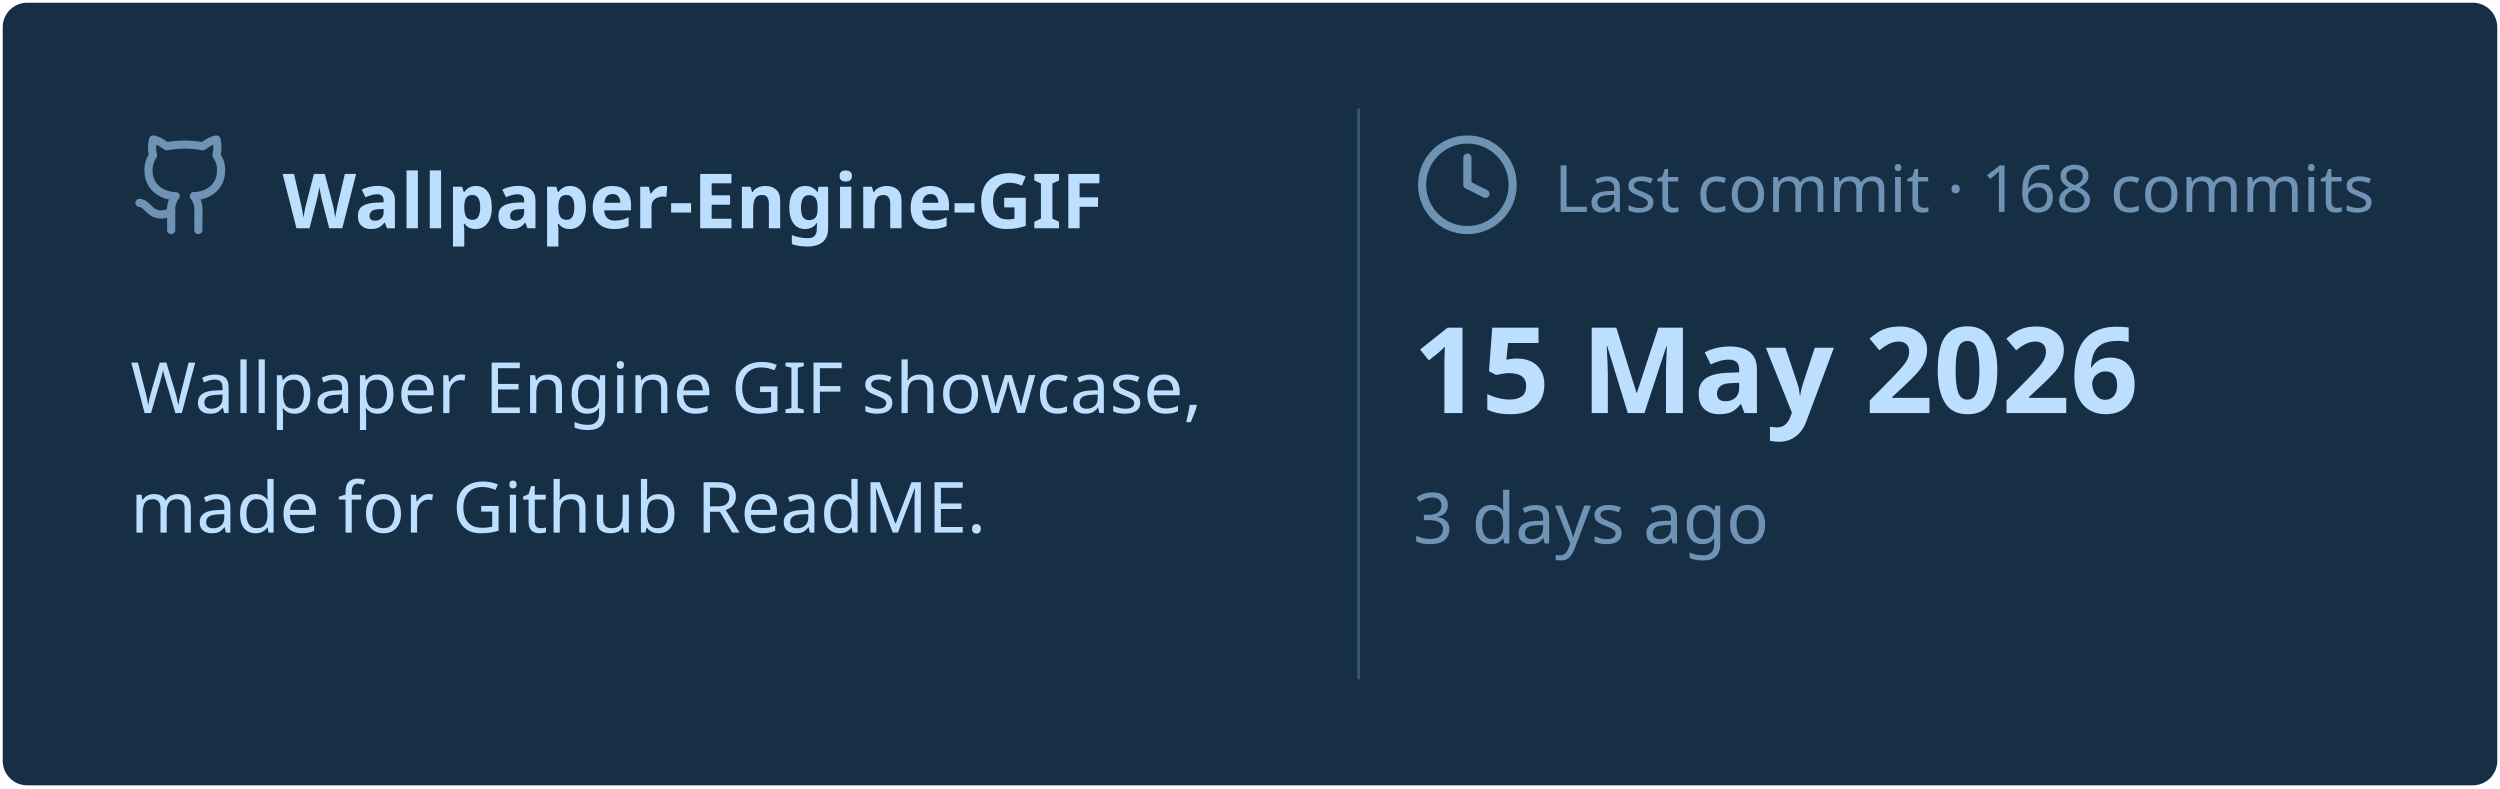
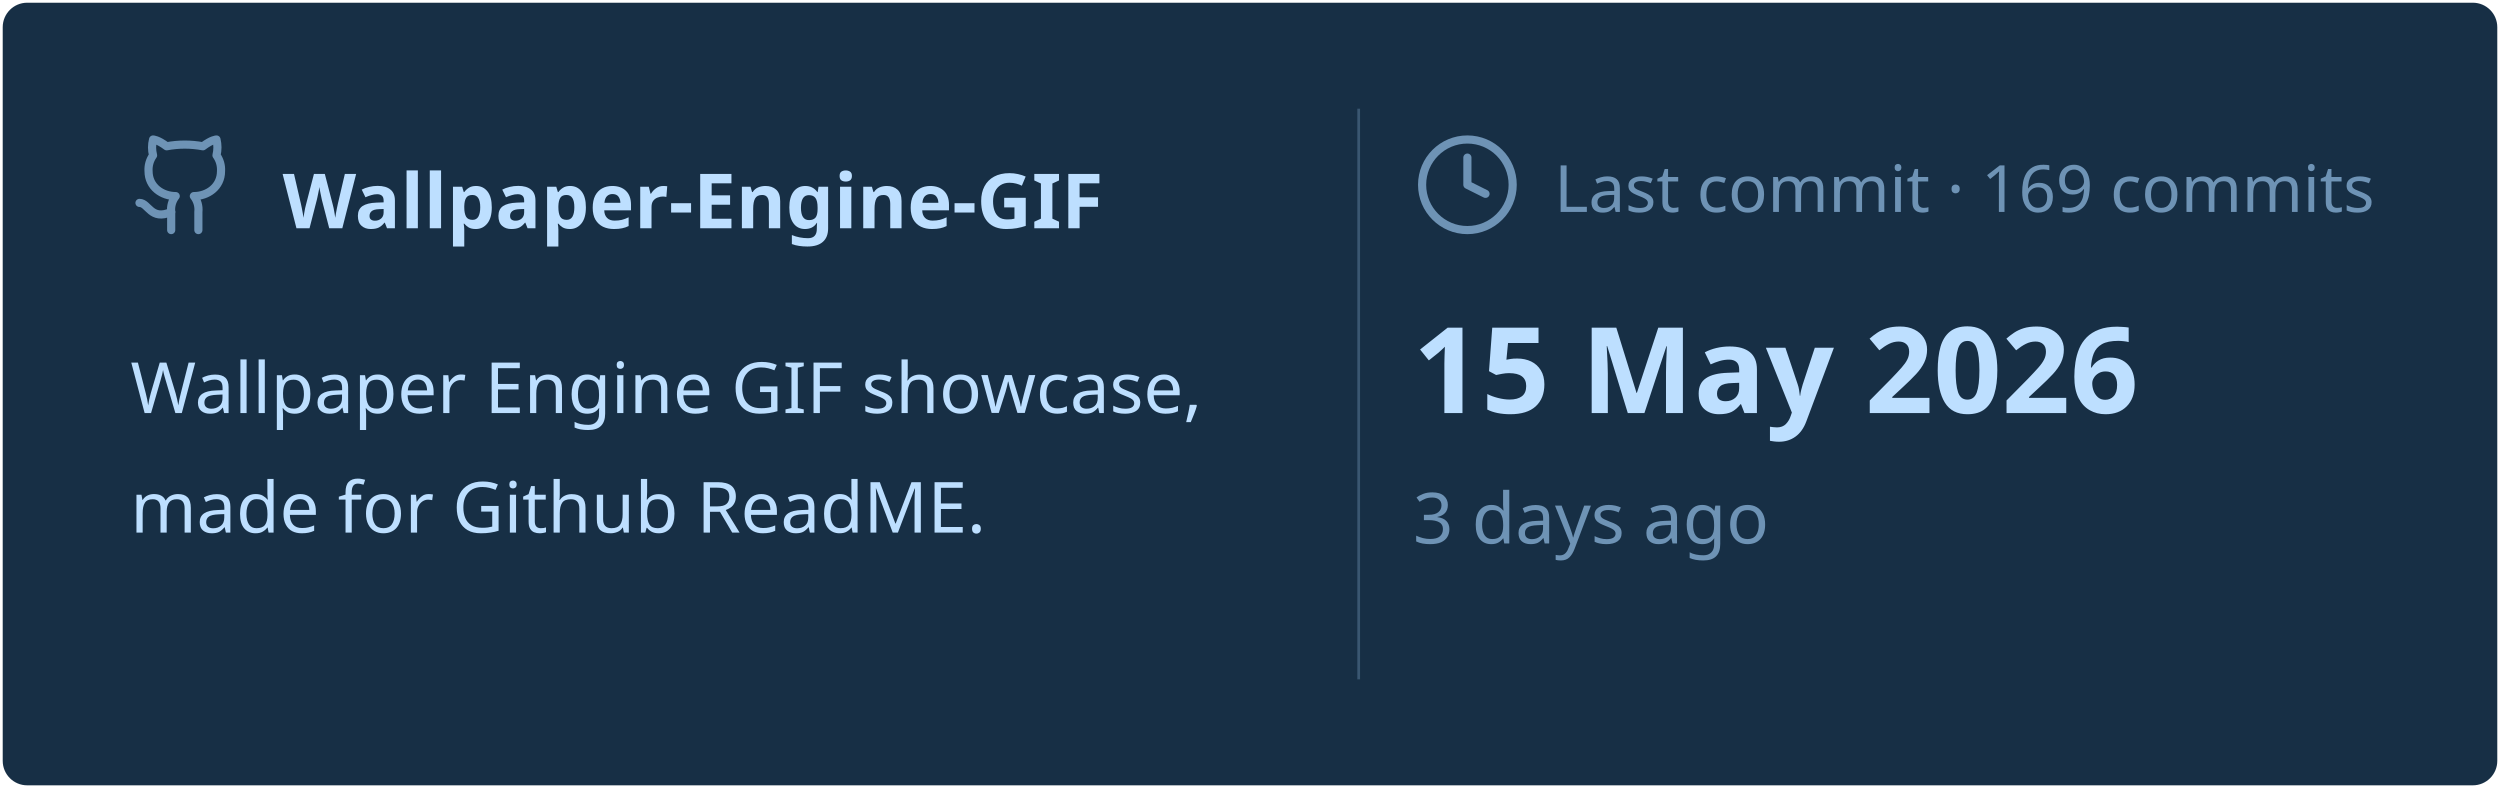
<svg xmlns="http://www.w3.org/2000/svg" viewBox="0 0 460 145" width="460px" height="145px">
  <rect stroke="#000000" stroke-opacity="0" fill="#172F45" rx="4.5" x="0.5" y="0.5" width="459" height="144" />
  <g transform="translate(24, 42)">
    <svg x="0" y="-18" width="20" height="20" viewBox="0 0 24 24" fill="none" stroke="#6E93B5" stroke-width="1.8" stroke-linecap="round" stroke-linejoin="round">
      <path d="M15 22v-4a4.8 4.8 0 0 0-1-3.5c3 0 6-2 6-5.5.08-1.25-.27-2.48-1-3.5.28-1.15.28-2.35 0-3.5 0 0-1 0-3 1.5-2.64-.5-5.36-.5-8 0C6 2 5 2 5 2c-.3 1.15-.3 2.35 0 3.5A5.403 5.403 0 0 0 4 9c0 3.5 3 5.5 6 5.5-.39.49-.68 1.05-.85 1.65-.17.6-.22 1.23-.15 1.85v4" />
      <path d="M9 18c-4.51 2-5-2-7-2" />
    </svg>
    <text x="28" y="0" font-family="&quot;Segoe UI&quot;, Ubuntu, sans-serif" font-size="14" font-weight="700" fill="#BDDFFF">Wallpaper-Engine-GIF</text>
  </g>
  <text x="24" y="76" font-family="&quot;Segoe UI&quot;, Ubuntu, sans-serif" font-size="13" font-weight="400" fill="#BDDFFF">Wallpaper Engine GIF showcase,</text>
  <text x="24" y="98" font-family="&quot;Segoe UI&quot;, Ubuntu, sans-serif" font-size="13" font-weight="400" fill="#BDDFFF">made for Github ReadME.</text>
  <line x1="250" y1="20" x2="250" y2="125" stroke="#6E93B5" stroke-width="0.5" stroke-opacity="0.4" />
  <svg x="260" y="24" width="20" height="20" viewBox="0 0 24 24" fill="none" stroke="#6E93B5" stroke-width="1.8" stroke-linecap="round" stroke-linejoin="round">
    <circle cx="12" cy="12" r="10" />
    <polyline points="12 6 12 12 16 14" />
  </svg>
-   <text x="286" y="39" font-family="&quot;Segoe UI&quot;, Ubuntu, sans-serif" font-size="12" font-weight="400" fill="#6E93B5">Last commit · 168 commits</text>
+   <text x="286" y="39" font-family="&quot;Segoe UI&quot;, Ubuntu, sans-serif" font-size="12" font-weight="400" fill="#6E93B5">Last commit · 169 commits</text>
  <text x="260" y="76" font-family="&quot;Segoe UI&quot;, Ubuntu, sans-serif" font-size="22" font-weight="700" fill="#BDDFFF">15 May 2026</text>
  <text x="260" y="100" font-family="&quot;Segoe UI&quot;, Ubuntu, sans-serif" font-size="13" font-weight="400" fill="#6E93B5">3 days ago</text>
</svg>
